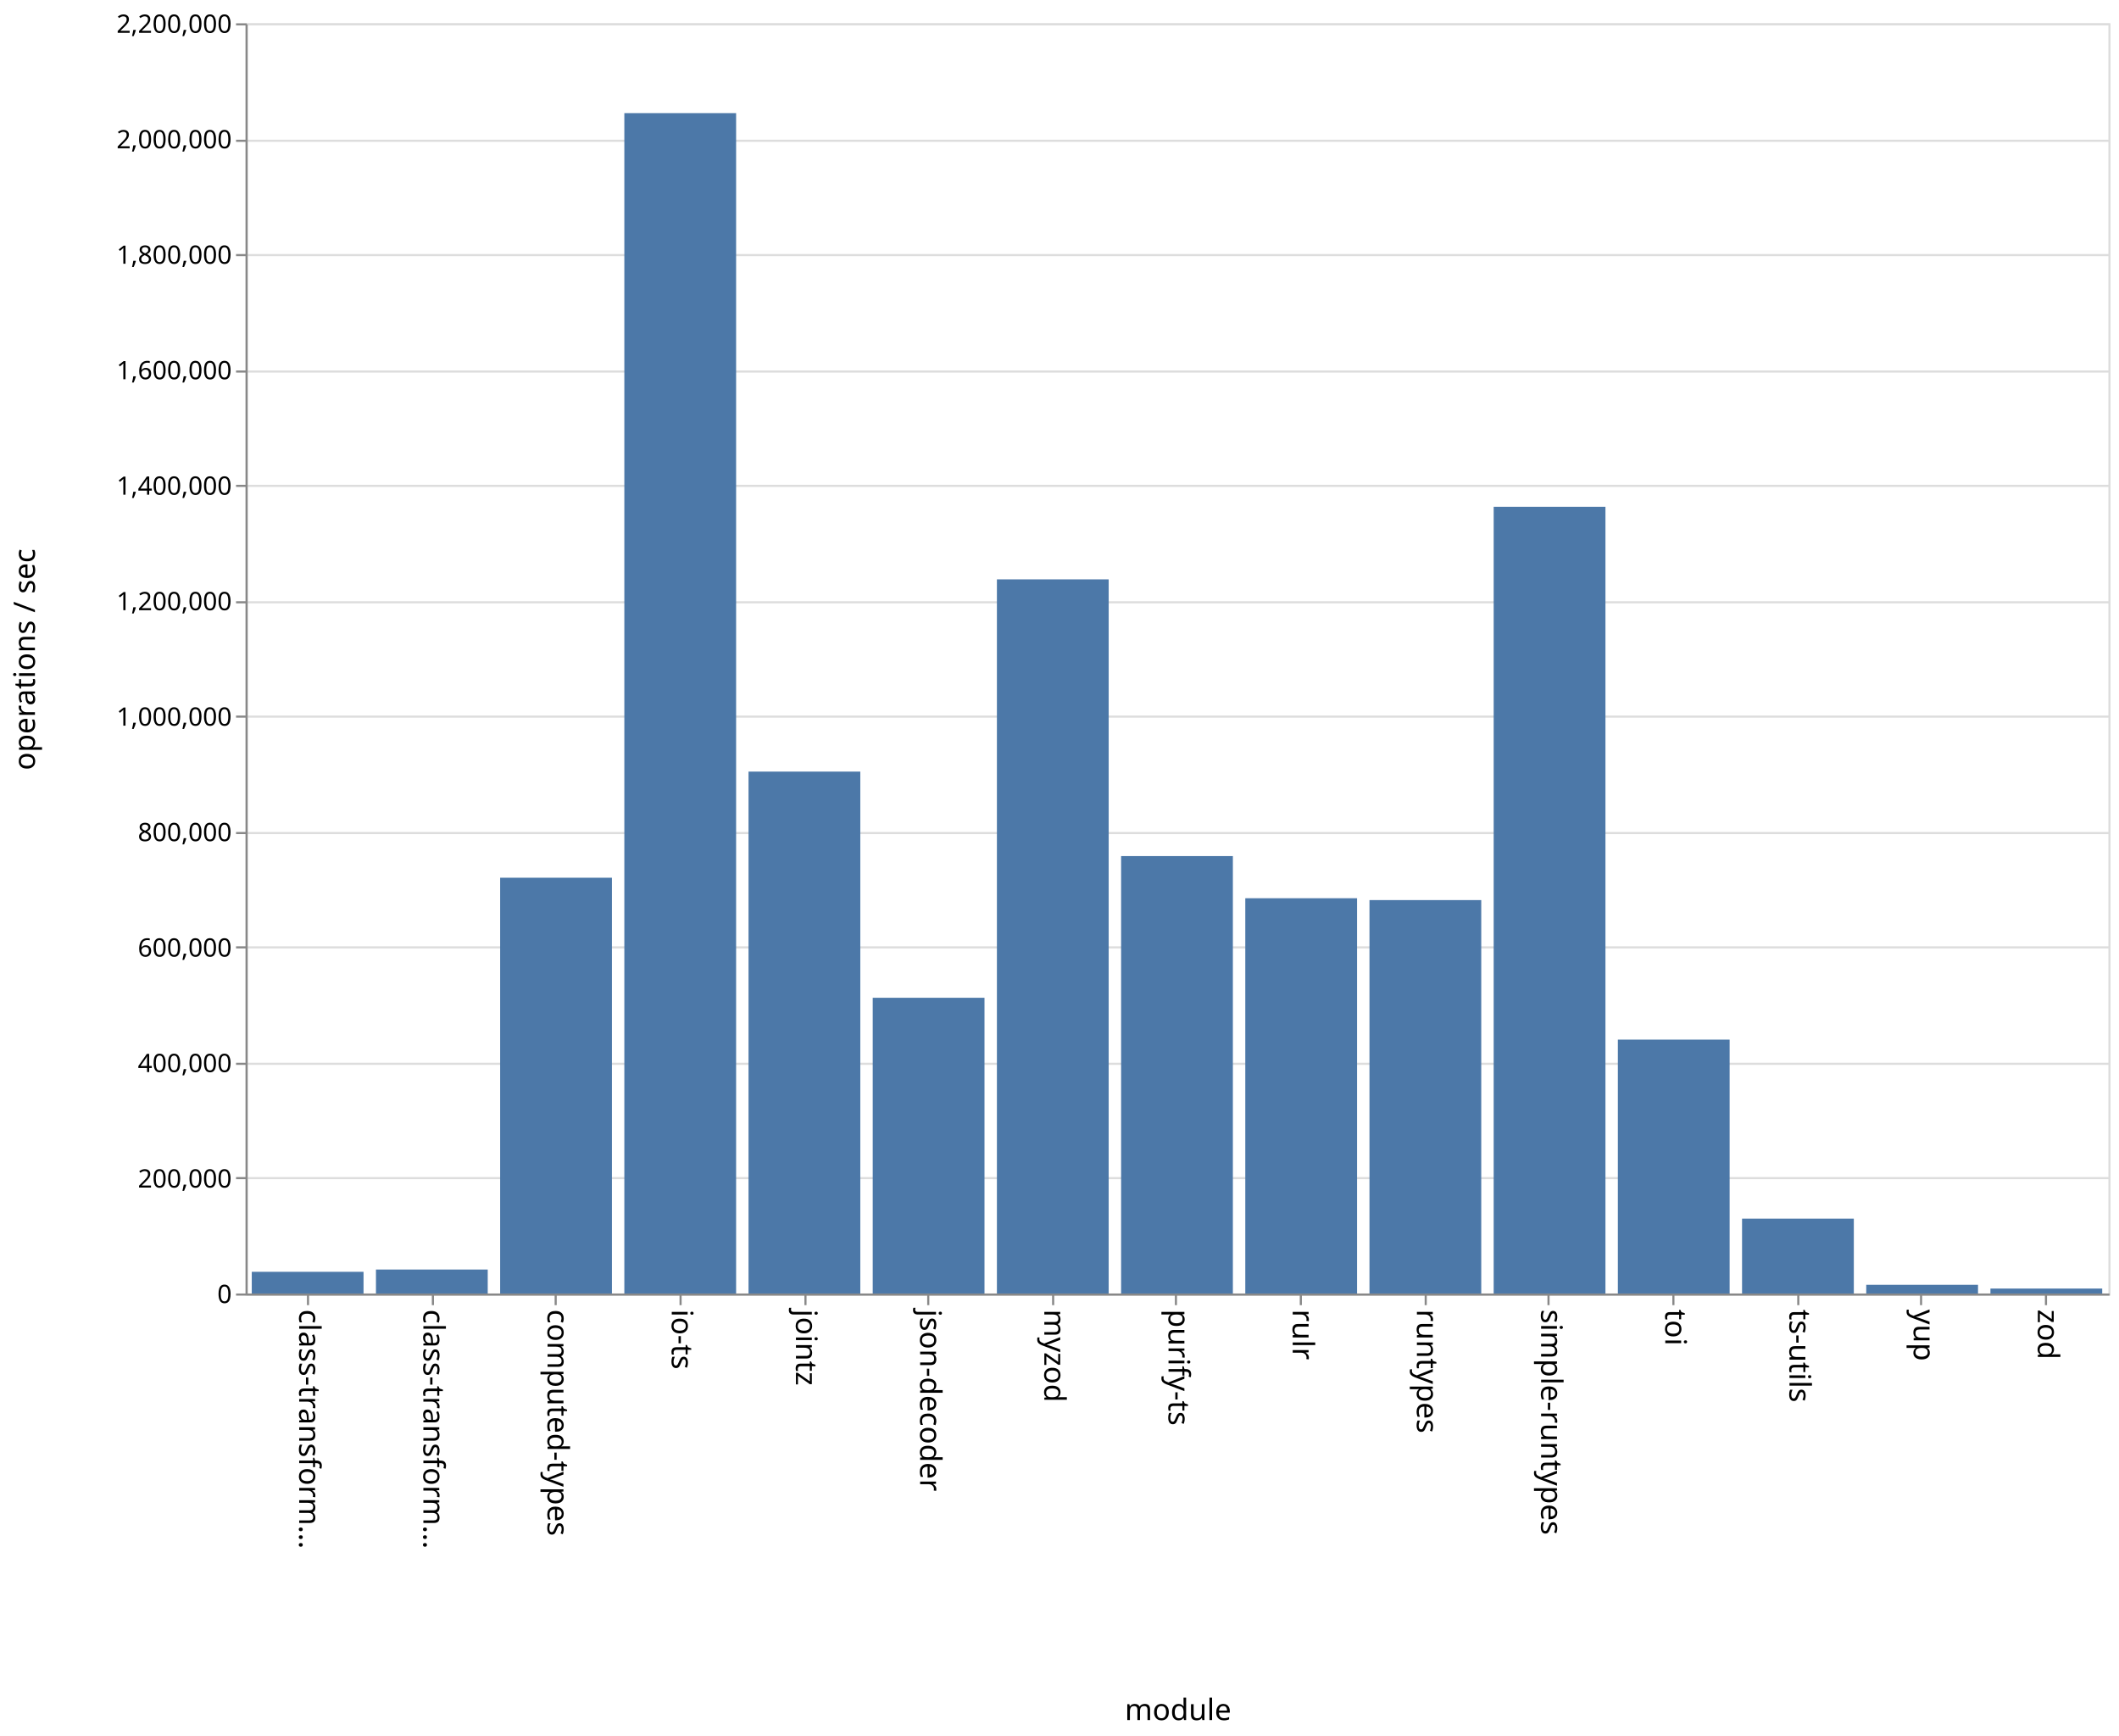
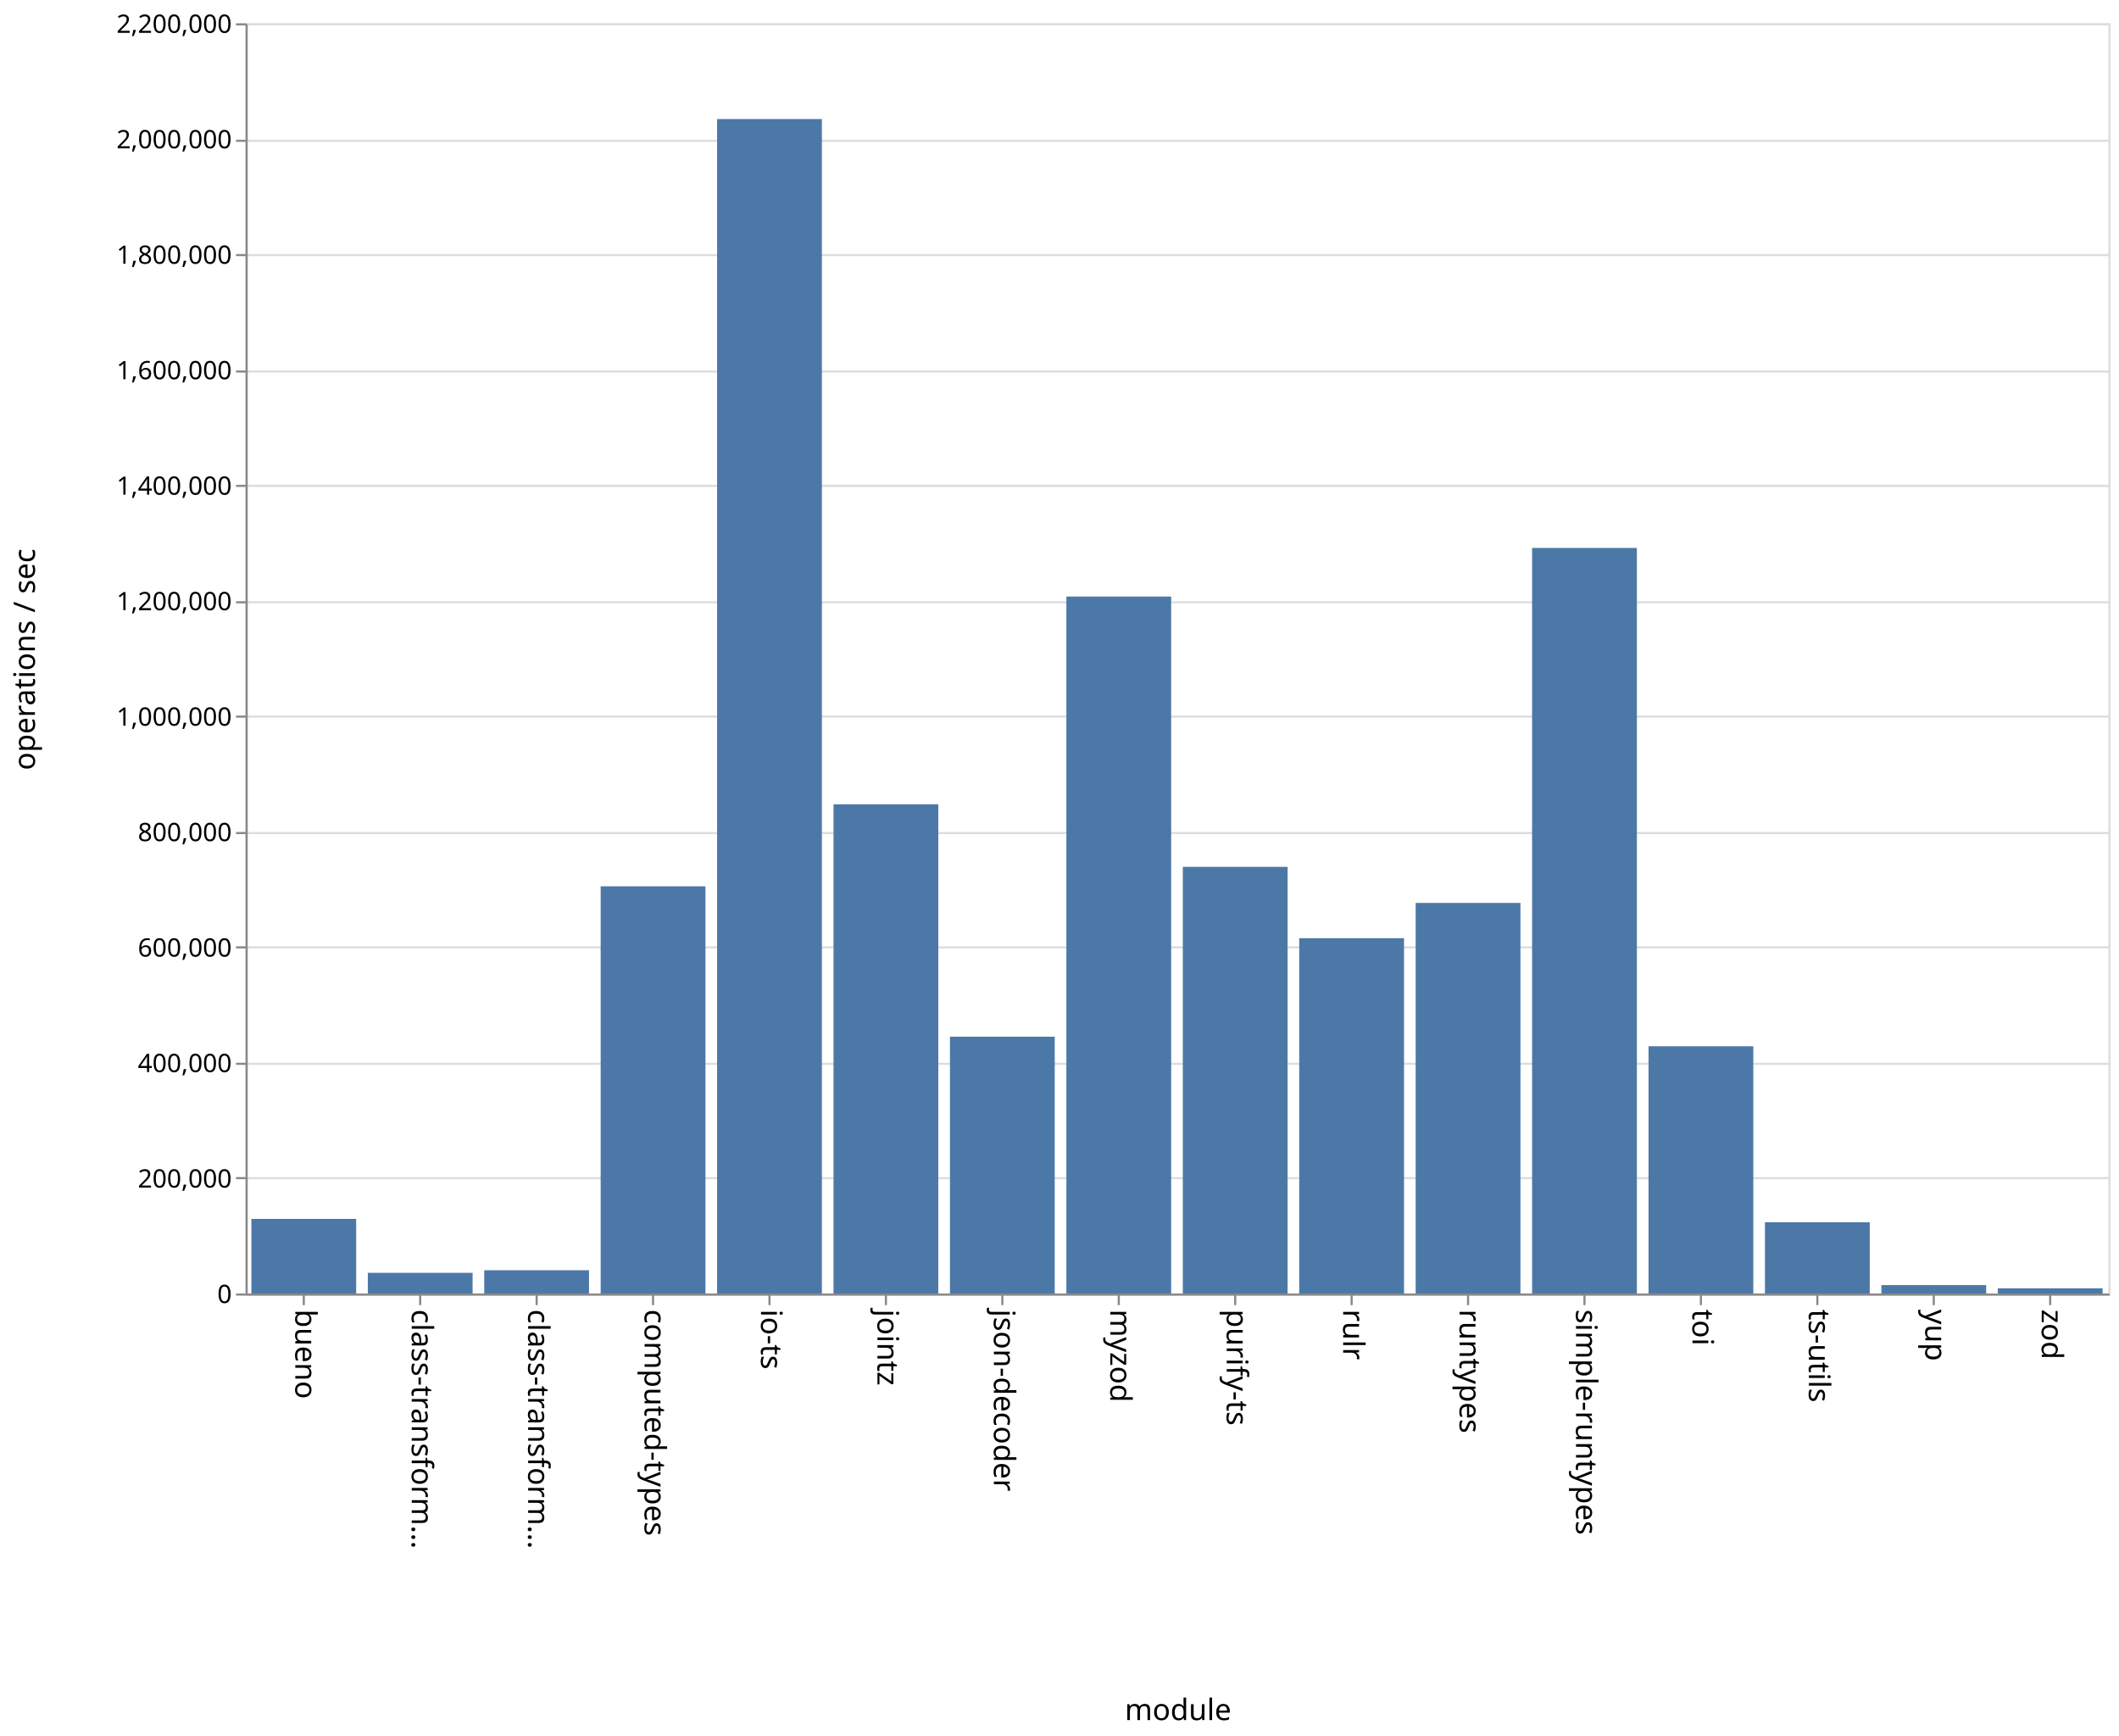
<svg xmlns="http://www.w3.org/2000/svg" class="marks" width="1001" height="820">
  <path fill="#fff" d="M0 0h1001v820H0z" />
  <g class="mark-group role-frame root" aria-roledescription="group mark container" fill="none" stroke-miterlimit="10">
    <path class="background" aria-hidden="true" d="M116.5 11.5h880v600h-880z" stroke="#ddd" />
    <g class="mark-group role-axis" aria-hidden="true">
      <path class="background" aria-hidden="true" d="M116.5 11.5z" pointer-events="none" />
      <g class="mark-rule role-axis-grid" pointer-events="none" stroke="#ddd">
        <path d="M116.5 611.5h880M116.5 556.5h880M116.5 502.5h880M116.5 447.5h880M116.5 393.5h880M116.5 338.5h880M116.5 284.5h880M116.5 229.5h880M116.5 175.5h880M116.5 120.5h880M116.5 66.5h880M116.5 11.5h880" />
      </g>
    </g>
-     <g class="mark-group role-axis" aria-roledescription="axis" aria-label="X-axis titled 'module' for a discrete scale with 15 values: class-transformer-validator-async, class-transformer-validator-sync, computed-types, io-ts, jointz, ending with zod">
+     <g class="mark-group role-axis" aria-roledescription="axis" aria-label="X-axis titled 'module' for a discrete scale with 16 values: bueno, class-transformer-validator-async, class-transformer-validator-sync, computed-types, io-ts, ending with zod">
      <path class="background" aria-hidden="true" d="M116.5 611.5z" pointer-events="none" />
      <g class="mark-rule role-axis-tick" pointer-events="none" stroke="#888">
-         <path d="M145.5 611.5v5M204.5 611.5v5M262.5 611.5v5M321.5 611.5v5M380.5 611.5v5M438.5 611.5v5M497.5 611.5v5M555.5 611.5v5M614.5 611.5v5M673.5 611.5v5M731.5 611.5v5M790.5 611.5v5M849.5 611.5v5M907.5 611.5v5M966.5 611.5v5" />
+         <path d="M143.5 611.5v5M198.5 611.5v5M253.5 611.5v5M308.5 611.5v5M363.5 611.5v5M418.5 611.5v5M473.5 611.5v5M528.5 611.5v5M583.5 611.5v5M638.5 611.5v5M693.5 611.5v5M748.5 611.5v5M803.5 611.5v5M858.5 611.5v5M913.5 611.5v5M968.5 611.5v5" />
      </g>
      <g class="mark-text role-axis-label" pointer-events="none" font-family="sans-serif" font-size="14" fill="#000">
-         <text transform="rotate(90 -238.583 379.917)">
+         <text transform="rotate(90 -239.5 379)">
+                     bueno
+                 </text>
+         <text transform="rotate(90 -212 406.5)">
                    class-transform…
                </text>
-         <text transform="rotate(90 -209.25 409.25)">
+         <text transform="rotate(90 -184.5 434)">
                    class-transform…
                </text>
-         <text transform="rotate(90 -179.917 438.583)">
+         <text transform="rotate(90 -157 461.5)">
                    computed-types
                </text>
-         <text transform="rotate(90 -150.583 467.917)">
+         <text transform="rotate(90 -129.5 489)">
                    io-ts
                </text>
-         <text transform="rotate(90 -121.25 497.25)">
+         <text transform="rotate(90 -102 516.5)">
                    jointz
                </text>
-         <text transform="rotate(90 -91.917 526.583)">
+         <text transform="rotate(90 -74.5 544)">
                    json-decoder
                </text>
-         <text transform="rotate(90 -62.583 555.917)">
+         <text transform="rotate(90 -47 571.5)">
                    myzod
                </text>
-         <text transform="rotate(90 -33.25 585.25)">
+         <text transform="rotate(90 -19.5 599)">
                    purify-ts
                </text>
-         <text transform="rotate(90 -3.917 614.583)">
+         <text transform="rotate(90 8 626.5)">
                    rulr
                </text>
-         <text transform="rotate(90 25.417 643.917)">
+         <text transform="rotate(90 35.5 654)">
                    runtypes
                </text>
-         <text transform="rotate(90 54.75 673.25)">
+         <text transform="rotate(90 63 681.5)">
                    simple-runtypes
                </text>
-         <text transform="rotate(90 84.083 702.583)">
+         <text transform="rotate(90 90.5 709)">
                    toi
                </text>
-         <text transform="rotate(90 113.417 731.917)">
+         <text transform="rotate(90 118 736.5)">
                    ts-utils
                </text>
-         <text transform="rotate(90 142.75 761.25)">
+         <text transform="rotate(90 145.5 764)">
                    yup
                </text>
-         <text transform="rotate(90 172.083 790.583)">
+         <text transform="rotate(90 173 791.5)">
                    zod
                </text>
      </g>
      <path stroke="#888" d="M116.5 611.5h880" pointer-events="none" />
      <text text-anchor="middle" transform="translate(556.5 812.5)" font-family="sans-serif" font-size="14" fill="#000" pointer-events="none">
                module
            </text>
    </g>
    <g class="mark-group role-axis" aria-roledescription="axis" aria-label="Y-axis titled 'operations / sec' for a linear scale with values from 0 to 2,200,000">
      <path class="background" aria-hidden="true" d="M116.5 11.5z" pointer-events="none" />
      <g class="mark-rule role-axis-tick" pointer-events="none" stroke="#888">
        <path d="M116.5 611.5h-5M116.5 556.5h-5M116.5 502.5h-5M116.5 447.5h-5M116.5 393.5h-5M116.5 338.5h-5M116.5 284.5h-5M116.5 229.5h-5M116.5 175.5h-5M116.5 120.5h-5M116.5 66.5h-5M116.5 11.5h-5" />
      </g>
      <g class="mark-text role-axis-label" pointer-events="none" text-anchor="end" font-family="sans-serif" font-size="12" fill="#000">
        <text transform="translate(109.5 615.5)">
                    0
                </text>
        <text transform="translate(109.5 560.955)">
                    200,000
                </text>
        <text transform="translate(109.5 506.41)">
                    400,000
                </text>
        <text transform="translate(109.5 451.864)">
                    600,000
                </text>
        <text transform="translate(109.5 397.318)">
                    800,000
                </text>
        <text transform="translate(109.5 342.773)">
                    1,000,000
                </text>
        <text transform="translate(109.5 288.227)">
                    1,200,000
                </text>
        <text transform="translate(109.5 233.682)">
                    1,400,000
                </text>
        <text transform="translate(109.5 179.136)">
                    1,600,000
                </text>
        <text transform="translate(109.5 124.59)">
                    1,800,000
                </text>
        <text transform="translate(109.5 70.045)">
                    2,000,000
                </text>
        <text transform="translate(109.5 15.5)">
                    2,200,000
                </text>
      </g>
      <path stroke="#888" d="M116.5 611.5v-600" pointer-events="none" />
      <text text-anchor="middle" transform="rotate(-90 164 147.5)" font-family="sans-serif" font-size="14" fill="#000" pointer-events="none">
                operations / sec
            </text>
    </g>
    <g class="mark-rect role-mark marks" aria-roledescription="rect mark container" fill="#4c78a8">
-       <path aria-label="operations / sec: 37579; module: class-transformer-validator-async" aria-roledescription="bar" d="M118.933 600.751h52.8V611h-52.8z" />
-       <path aria-label="operations / sec: 41515; module: class-transformer-validator-sync" aria-roledescription="bar" d="M177.6 599.678h52.8V611h-52.8z" />
-       <path aria-label="operations / sec: 720121; module: computed-types" aria-roledescription="bar" d="M236.267 414.603h52.8V611h-52.8z" />
-       <path aria-label="operations / sec: 2044419; module: io-ts" aria-roledescription="bar" d="M294.933 53.431h52.8V611h-52.8z" />
-       <path aria-label="operations / sec: 903925; module: jointz" aria-roledescription="bar" d="M353.6 364.475h52.8V611h-52.8z" />
-       <path aria-label="operations / sec: 512196; module: json-decoder" aria-roledescription="bar" d="M412.267 471.31h52.8V611h-52.8z" />
-       <path aria-label="operations / sec: 1236877; module: myzod" aria-roledescription="bar" d="M470.933 273.67h52.8V611h-52.8z" />
-       <path aria-label="operations / sec: 757603; module: purify-ts" aria-roledescription="bar" d="M529.6 404.381h52.8V611h-52.8z" />
-       <path aria-label="operations / sec: 684606; module: rulr" aria-roledescription="bar" d="M588.267 424.29h52.8V611h-52.8z" />
-       <path aria-label="operations / sec: 681376; module: runtypes" aria-roledescription="bar" d="M646.933 425.17h52.8V611h-52.8z" />
-       <path aria-label="operations / sec: 1362584; module: simple-runtypes" aria-roledescription="bar" d="M705.6 239.386h52.8V611h-52.8z" />
-       <path aria-label="operations / sec: 439712; module: toi" aria-roledescription="bar" d="M764.267 491.079h52.8V611h-52.8z" />
-       <path aria-label="operations / sec: 129660; module: ts-utils" aria-roledescription="bar" d="M822.933 575.638h52.8V611h-52.8z" />
-       <path aria-label="operations / sec: 15070; module: yup" aria-roledescription="bar" d="M881.6 606.89h52.8V611h-52.8z" />
-       <path aria-label="operations / sec: 8574; module: zod" aria-roledescription="bar" d="M940.267 608.662h52.8V611h-52.8z" />
+       <path aria-label="operations / sec: 129247; module: bueno" aria-roledescription="bar" d="M118.75 575.75h49.5V611h-49.5z" />
+       <path aria-label="operations / sec: 35804; module: class-transformer-validator-async" aria-roledescription="bar" d="M173.75 601.235h49.5V611h-49.5z" />
+       <path aria-label="operations / sec: 40281; module: class-transformer-validator-sync" aria-roledescription="bar" d="M228.75 600.014h49.5V611h-49.5z" />
+       <path aria-label="operations / sec: 705248; module: computed-types" aria-roledescription="bar" d="M283.75 418.66h49.5V611h-49.5z" />
+       <path aria-label="operations / sec: 2034141; module: io-ts" aria-roledescription="bar" d="M338.75 56.234h49.5V611h-49.5z" />
+       <path aria-label="operations / sec: 847315; module: jointz" aria-roledescription="bar" d="M393.75 379.914h49.5V611h-49.5z" />
+       <path aria-label="operations / sec: 444729; module: json-decoder" aria-roledescription="bar" d="M448.75 489.71h49.5V611h-49.5z" />
+       <path aria-label="operations / sec: 1207119; module: myzod" aria-roledescription="bar" d="M503.75 281.786h49.5V611h-49.5z" />
+       <path aria-label="operations / sec: 738966; module: purify-ts" aria-roledescription="bar" d="M558.75 409.464h49.5V611h-49.5z" />
+       <path aria-label="operations / sec: 615384; module: rulr" aria-roledescription="bar" d="M613.75 443.168h49.5V611h-49.5z" />
+       <path aria-label="operations / sec: 676471; module: runtypes" aria-roledescription="bar" d="M668.75 426.508h49.5V611h-49.5z" />
+       <path aria-label="operations / sec: 1291300; module: simple-runtypes" aria-roledescription="bar" d="M723.75 258.827h49.5V611h-49.5z" />
+       <path aria-label="operations / sec: 428208; module: toi" aria-roledescription="bar" d="M778.75 494.216h49.5V611h-49.5z" />
+       <path aria-label="operations / sec: 123394; module: ts-utils" aria-roledescription="bar" d="M833.75 577.347h49.5V611h-49.5z" />
+       <path aria-label="operations / sec: 14527; module: yup" aria-roledescription="bar" d="M888.75 607.038h49.5V611h-49.5z" />
+       <path aria-label="operations / sec: 9016; module: zod" aria-roledescription="bar" d="M943.75 608.541h49.5V611h-49.5z" />
    </g>
  </g>
</svg>
